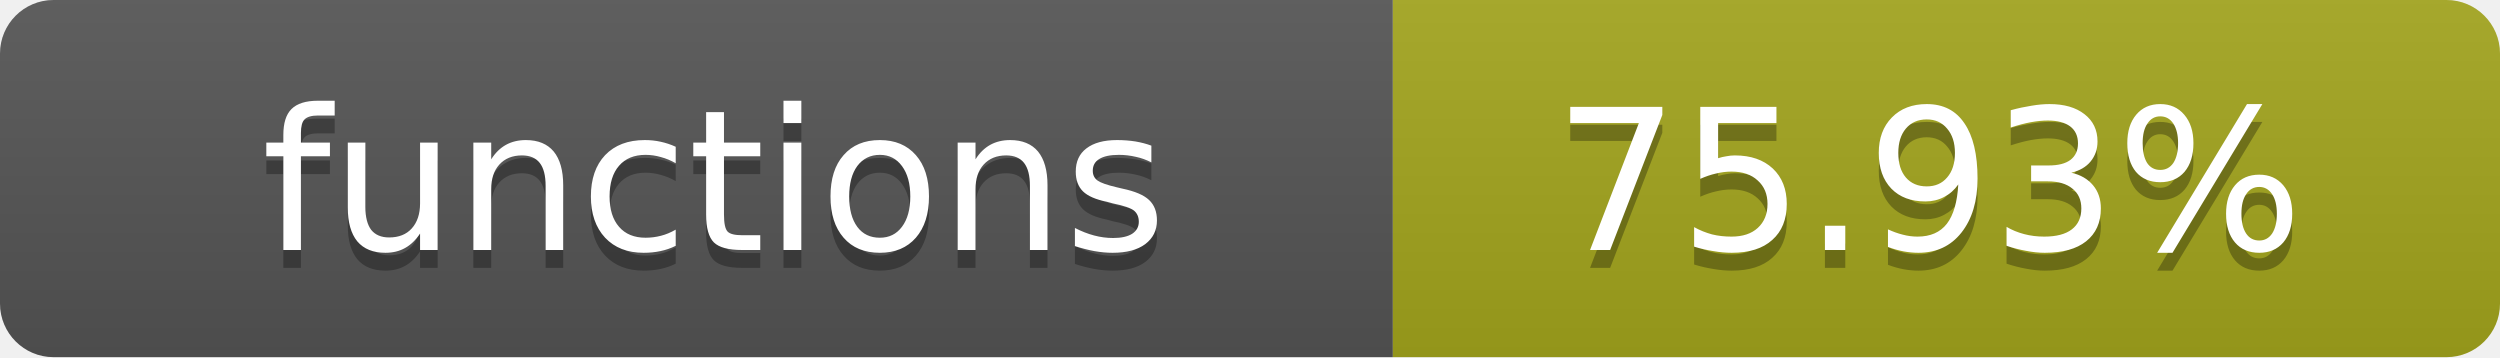
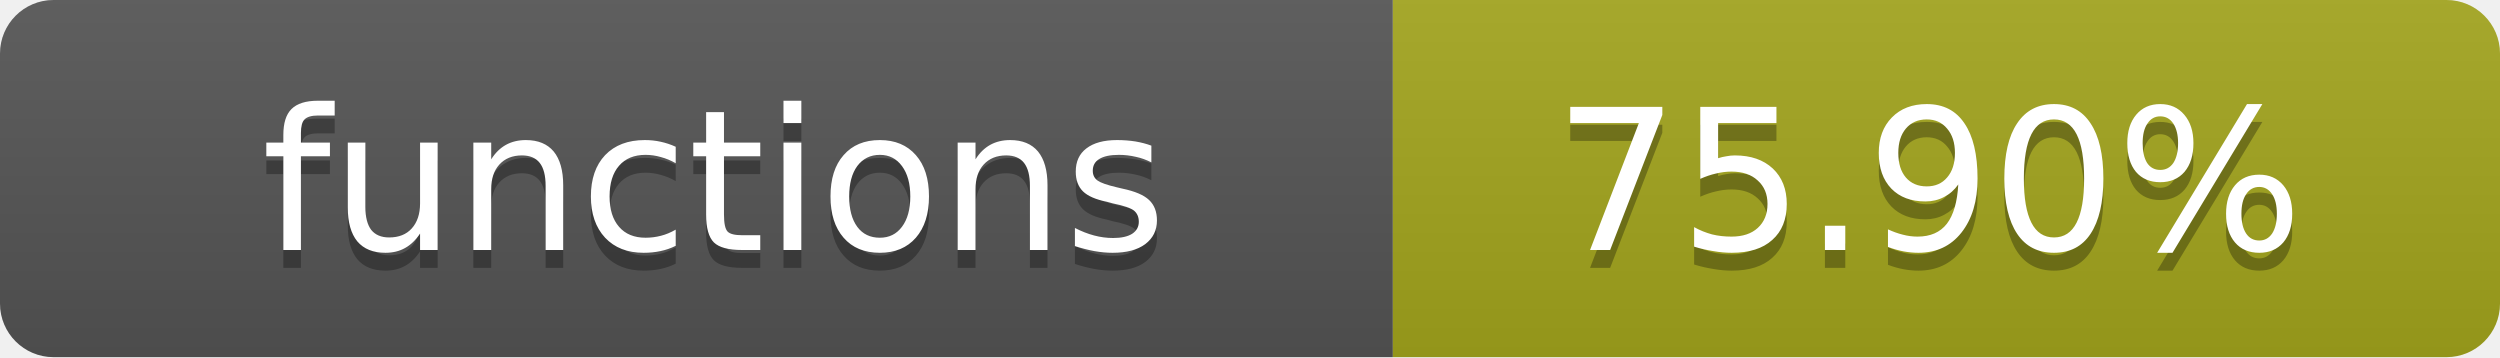
- <svg xmlns="http://www.w3.org/2000/svg" width="140" height="20" role="img" aria-label="functions: 75.93%">
+ <svg xmlns="http://www.w3.org/2000/svg" width="140" height="20" role="img" aria-label="functions: 75.90%">
  <linearGradient id="s" x2="0" y2="100%">
    <stop offset="0" stop-color="#bbb" stop-opacity=".1" />
    <stop offset="1" stop-opacity=".1" />
  </linearGradient>
  <clipPath id="r">
    <rect width="140" height="20" rx="3" fill="#fff" />
  </clipPath>
  <g clip-path="url(#r)">
    <rect width="78" height="20" fill="#555" />
    <rect x="78" width="62" height="20" fill="#a4a61d" />
    <rect width="140" height="20" fill="url(#s)" />
  </g>
  <g fill="#fff" text-anchor="middle" font-family="Verdana,Geneva,DejaVu Sans,sans-serif" text-rendering="geometricPrecision" font-size="11">
    <text x="40" y="15" fill="#010101" fill-opacity=".3">functions</text>
    <text x="40" y="14">functions</text>
-     <text x="108" y="15" fill="#010101" fill-opacity=".3">75.93%</text>
-     <text x="108" y="14">75.93%</text>
+     <text x="108" y="15" fill="#010101" fill-opacity=".3">75.90%</text>
+     <text x="108" y="14">75.90%</text>
  </g>
</svg>
